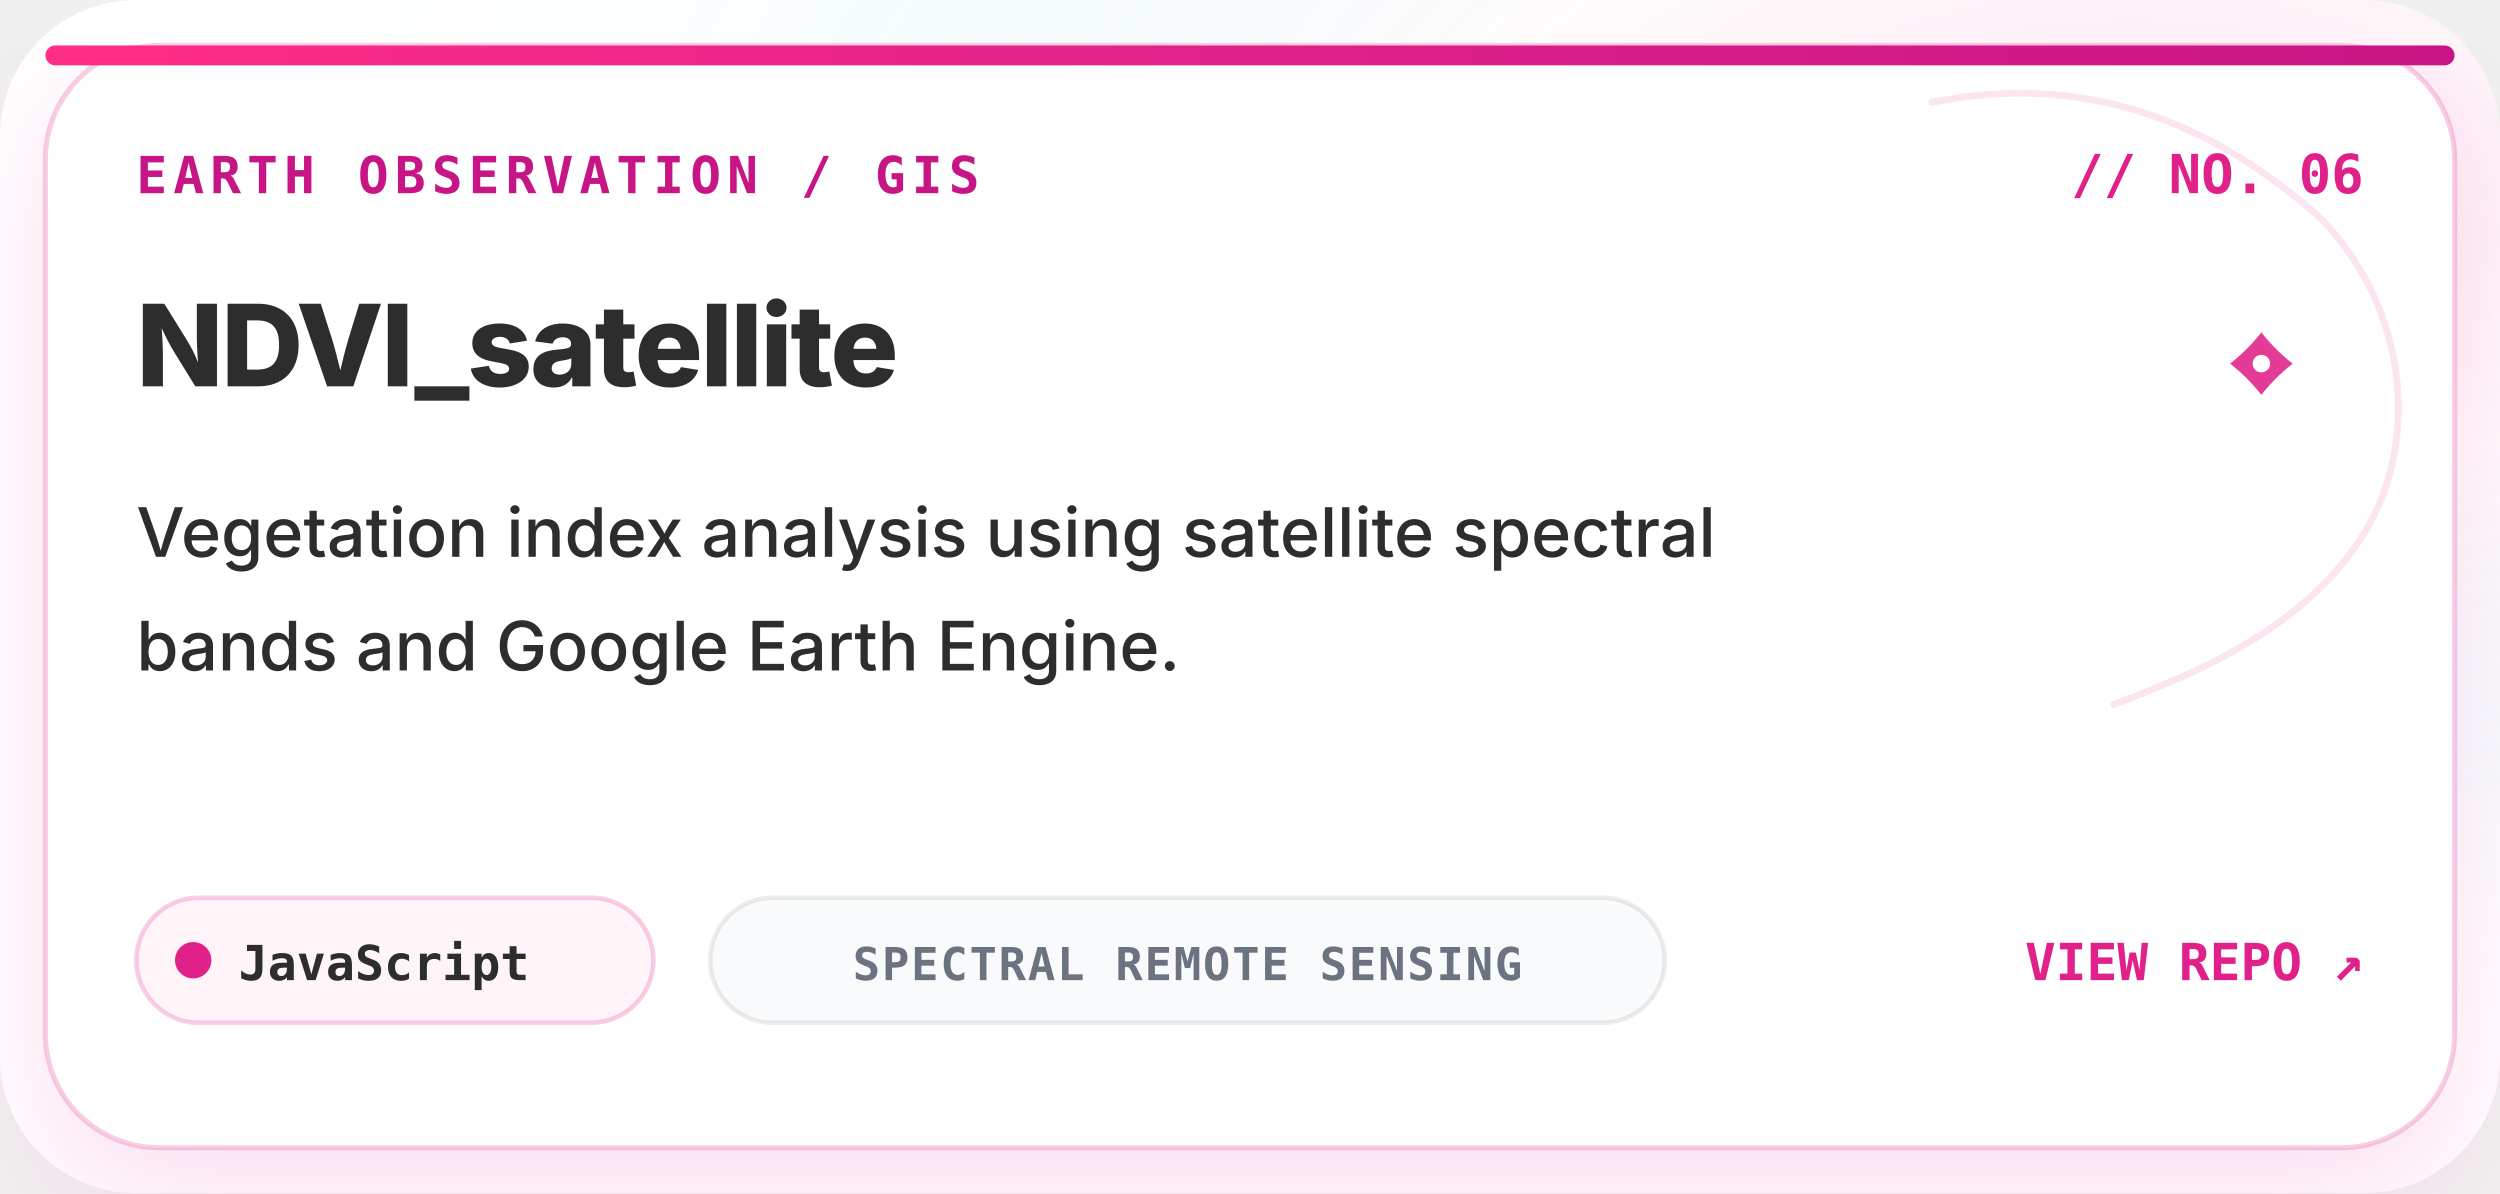
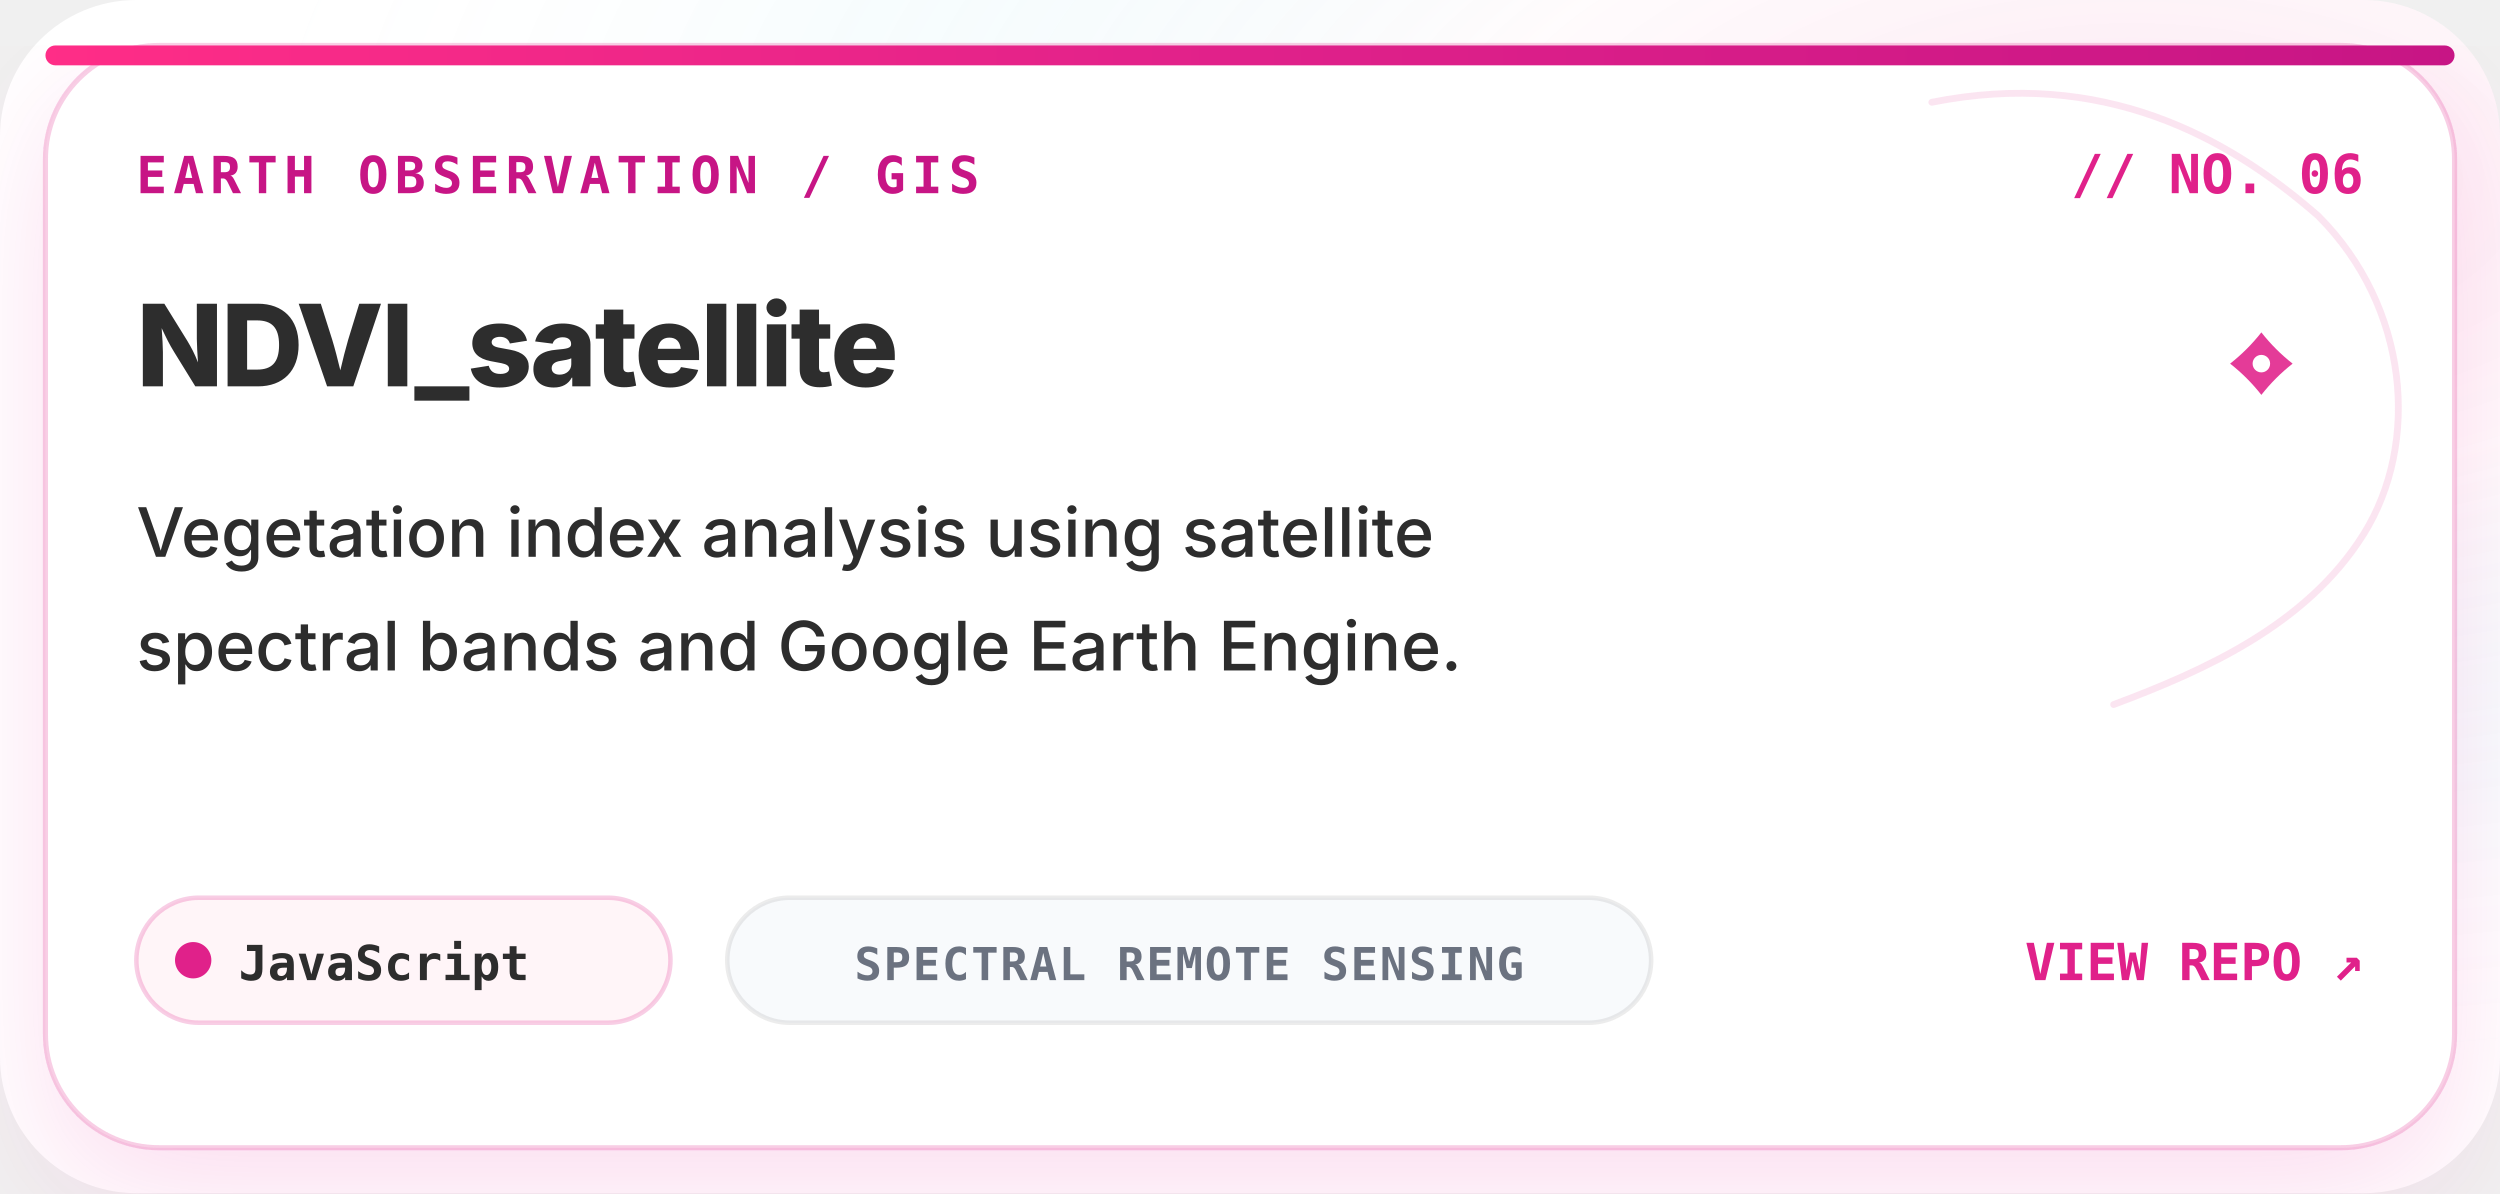
<svg xmlns="http://www.w3.org/2000/svg" viewBox="0 0 440 210" width="100%" height="210" fill="none">
  <defs>
    <style type="text/css">
        .display-title {
          font-family: 'Montserrat', 'Plus Jakarta Sans', 'Inter', -apple-system, BlinkMacSystemFont, 'Segoe UI', Roboto, sans-serif;
          font-weight: 800;
          letter-spacing: -0.02em;
        }
        .editorial-title {
          font-family: 'Cinzel', 'Playfair Display', 'Didot', Georgia, serif;
          font-weight: 700;
          letter-spacing: 0.08em;
        }
        .editorial-script {
          font-family: 'Pacifico', 'Cinzel', 'Playfair Display', 'Brush Script MT', cursive, sans-serif;
          letter-spacing: 0.02em;
        }
        .editorial-sans {
          font-family: 'Poppins', 'Inter', -apple-system, BlinkMacSystemFont, 'Segoe UI', Roboto, sans-serif;
          font-weight: 500;
        }
        .code-mono {
          font-family: 'JetBrains Mono', 'SF Mono', 'Fira Code', Menlo, Consolas, monospace;
        }
        
        /* Subtle Shimmer &amp; Pulse Keyframes */
        @keyframes subtlePulse {
          0%, 100% { opacity: 0.85; }
          50% { opacity: 1; }
        }
        @keyframes glint {
          0%, 100% { transform: scale(0.95); opacity: 0.7; }
          50% { transform: scale(1.08); opacity: 1; }
        }
        
        .pulse-anim {
          animation: subtlePulse 3s ease-in-out infinite;
        }
        .glint-anim {
          animation: glint 3.5s ease-in-out infinite;
          transform-origin: center;
        }
      </style>
    <linearGradient id="pcard_5_barbieGrad" x1="0%" y1="0%" x2="100%" y2="0%">
      <stop offset="0%" stop-color="#FF2D87" />
      <stop offset="50%" stop-color="#E0218A" />
      <stop offset="100%" stop-color="#C71585" />
    </linearGradient>
    <linearGradient id="pcard_5_blushGrad" x1="0%" y1="0%" x2="100%" y2="100%">
      <stop offset="0%" stop-color="#FFFFFF" />
      <stop offset="60%" stop-color="#FFF0F5" />
      <stop offset="100%" stop-color="#FFD1DC" />
    </linearGradient>
    <linearGradient id="pcard_5_cyanGrad" x1="0%" y1="0%" x2="100%" y2="0%">
      <stop offset="0%" stop-color="#00B4D8" />
      <stop offset="100%" stop-color="#0077B6" />
    </linearGradient>
    <linearGradient id="pcard_5_cardGlass" x1="0%" y1="0%" x2="0%" y2="100%">
      <stop offset="0%" stop-color="#FFFFFF" stop-opacity="0.98" />
      <stop offset="100%" stop-color="#FFF8FA" stop-opacity="0.95" />
    </linearGradient>
    <linearGradient id="pcard_5_borderGrad" x1="0%" y1="0%" x2="100%" y2="100%">
      <stop offset="0%" stop-color="#E0218A" stop-opacity="0.40" />
      <stop offset="45%" stop-color="#FFD1DC" stop-opacity="0.25" />
      <stop offset="75%" stop-color="#00B4D8" stop-opacity="0.20" />
      <stop offset="100%" stop-color="#C71585" stop-opacity="0.35" />
    </linearGradient>
    <linearGradient id="pcard_5_goldGrad" x1="0%" y1="0%" x2="100%" y2="100%">
      <stop offset="0%" stop-color="#FDE68A" />
      <stop offset="50%" stop-color="#F59E0B" />
      <stop offset="100%" stop-color="#D97706" />
    </linearGradient>
    <radialGradient id="pcard_5_radialAura" cx="85%" cy="15%" r="75%">
      <stop offset="0%" stop-color="#E0218A" stop-opacity="0.12" />
      <stop offset="35%" stop-color="#FFD1DC" stop-opacity="0.08" />
      <stop offset="70%" stop-color="#00B4D8" stop-opacity="0.03" />
      <stop offset="100%" stop-color="#FAFAFC" stop-opacity="0" />
    </radialGradient>
    <filter id="pcard_5_cardShadow" x="-10%" y="-10%" width="120%" height="125%">
      <feDropShadow dx="0" dy="8" stdDeviation="12" flood-color="#E0218A" flood-opacity="0.14" />
    </filter>
    <filter id="pcard_5_pinkGlow" x="-20%" y="-20%" width="140%" height="140%">
      <feGaussianBlur stdDeviation="4" result="blur" />
      <feComposite in="SourceGraphic" in2="blur" operator="over" />
    </filter>
  </defs>
  <rect width="440" height="210" rx="24" fill="#FFFFFF" />
  <rect width="440" height="210" rx="24" fill="url(#pcard_5_radialAura)" />
  <rect x="8" y="8" width="424" height="194" rx="20" fill="#FFFFFF" stroke="rgba(224, 33, 138, 0.22)" stroke-width="0.9" filter="url(#pcard_5_cardShadow)" />
  <rect x="8" y="8" width="424" height="3.5" rx="1.75" fill="url(#pcard_5_barbieGrad)" />
  <path d="       M 340 18       C 370 12, 392 24, 408 38       C 424 54, 426 78, 416 94       C 406 110, 388 118, 372 124     " fill="none" stroke="#E0218A" stroke-width="1.2" stroke-linecap="round" opacity="0.12" />
  <g transform="translate(24, 34)">
    <text x="0" y="0" class="code-mono" font-size="9" font-weight="700" fill="#C71585" letter-spacing="0.12em">
        EARTH OBSERVATION / GIS
      </text>
    <text x="392" y="0" text-anchor="end" class="code-mono" font-size="9.5" font-weight="800" fill="#E0218A">
        // NO. 06
      </text>
  </g>
  <g transform="translate(24, 68)">
    <text x="0" y="0" class="display-title" font-size="20" font-weight="800" fill="#2D2D2D">
        NDVI_satellite
      </text>
  </g>
  <g transform="translate(24, 98)">
    <text x="0" y="0" class="editorial-sans" font-size="12" fill="#2D2D2D">
-         Vegetation index analysis using satellite spectral
+         Vegetation index analysis using satellite
      </text>
    <text x="0" y="20" class="editorial-sans" font-size="12" fill="#2D2D2D">
-         bands and Google Earth Engine.
+         spectral bands and Google Earth Engine.
      </text>
  </g>
  <g transform="translate(24, 172)">
-     <rect x="0" y="-14" width="91" height="22" rx="11" fill="#FFF5F8" stroke="rgba(224, 33, 138, 0.22)" stroke-width="0.8" />
+     <rect x="0" y="-14" width="94" height="22" rx="11" fill="#FFF5F8" stroke="rgba(224, 33, 138, 0.22)" stroke-width="0.8" />
    <circle cx="10" cy="-3" r="3.2" fill="#E0218A" />
    <text x="18" y="0.5" class="code-mono" font-size="8.5" font-weight="700" fill="#2D2D2D">
        JavaScript
      </text>
-     <rect x="101" y="-14" width="168" height="22" rx="11" fill="#F8FAFC" stroke="rgba(17, 17, 22, 0.08)" stroke-width="0.8" />
-     <text x="185" y="0.5" text-anchor="middle" class="code-mono" font-size="8" font-weight="700" fill="#6B7280" letter-spacing="0.04em">
+     <rect x="104" y="-14" width="162.6" height="22" rx="11" fill="#F8FAFC" stroke="rgba(17, 17, 22, 0.08)" stroke-width="0.8" />
+     <text x="185.3" y="0.5" text-anchor="middle" class="code-mono" font-size="8" font-weight="700" fill="#6B7280" letter-spacing="0.04em">
        SPECTRAL REMOTE SENSING
      </text>
    <text x="392" y="0.5" text-anchor="end" class="code-mono" font-size="9" font-weight="800" fill="#E0218A">
        VIEW REPO ↗
      </text>
  </g>
  <g class="glint-anim" style="transform-origin: 398px 64px;">
    <path d="         M 398 58.5         Q 400.42 61.58 403.5 64         Q 400.42 66.42 398 69.5         Q 395.58 66.42 392.5 64         Q 395.58 61.58 398 58.5         Z" fill="#E0218A" opacity="0.88" />
    <circle cx="398" cy="64" r="1.54" fill="#FFFFFF" />
  </g>
</svg>
